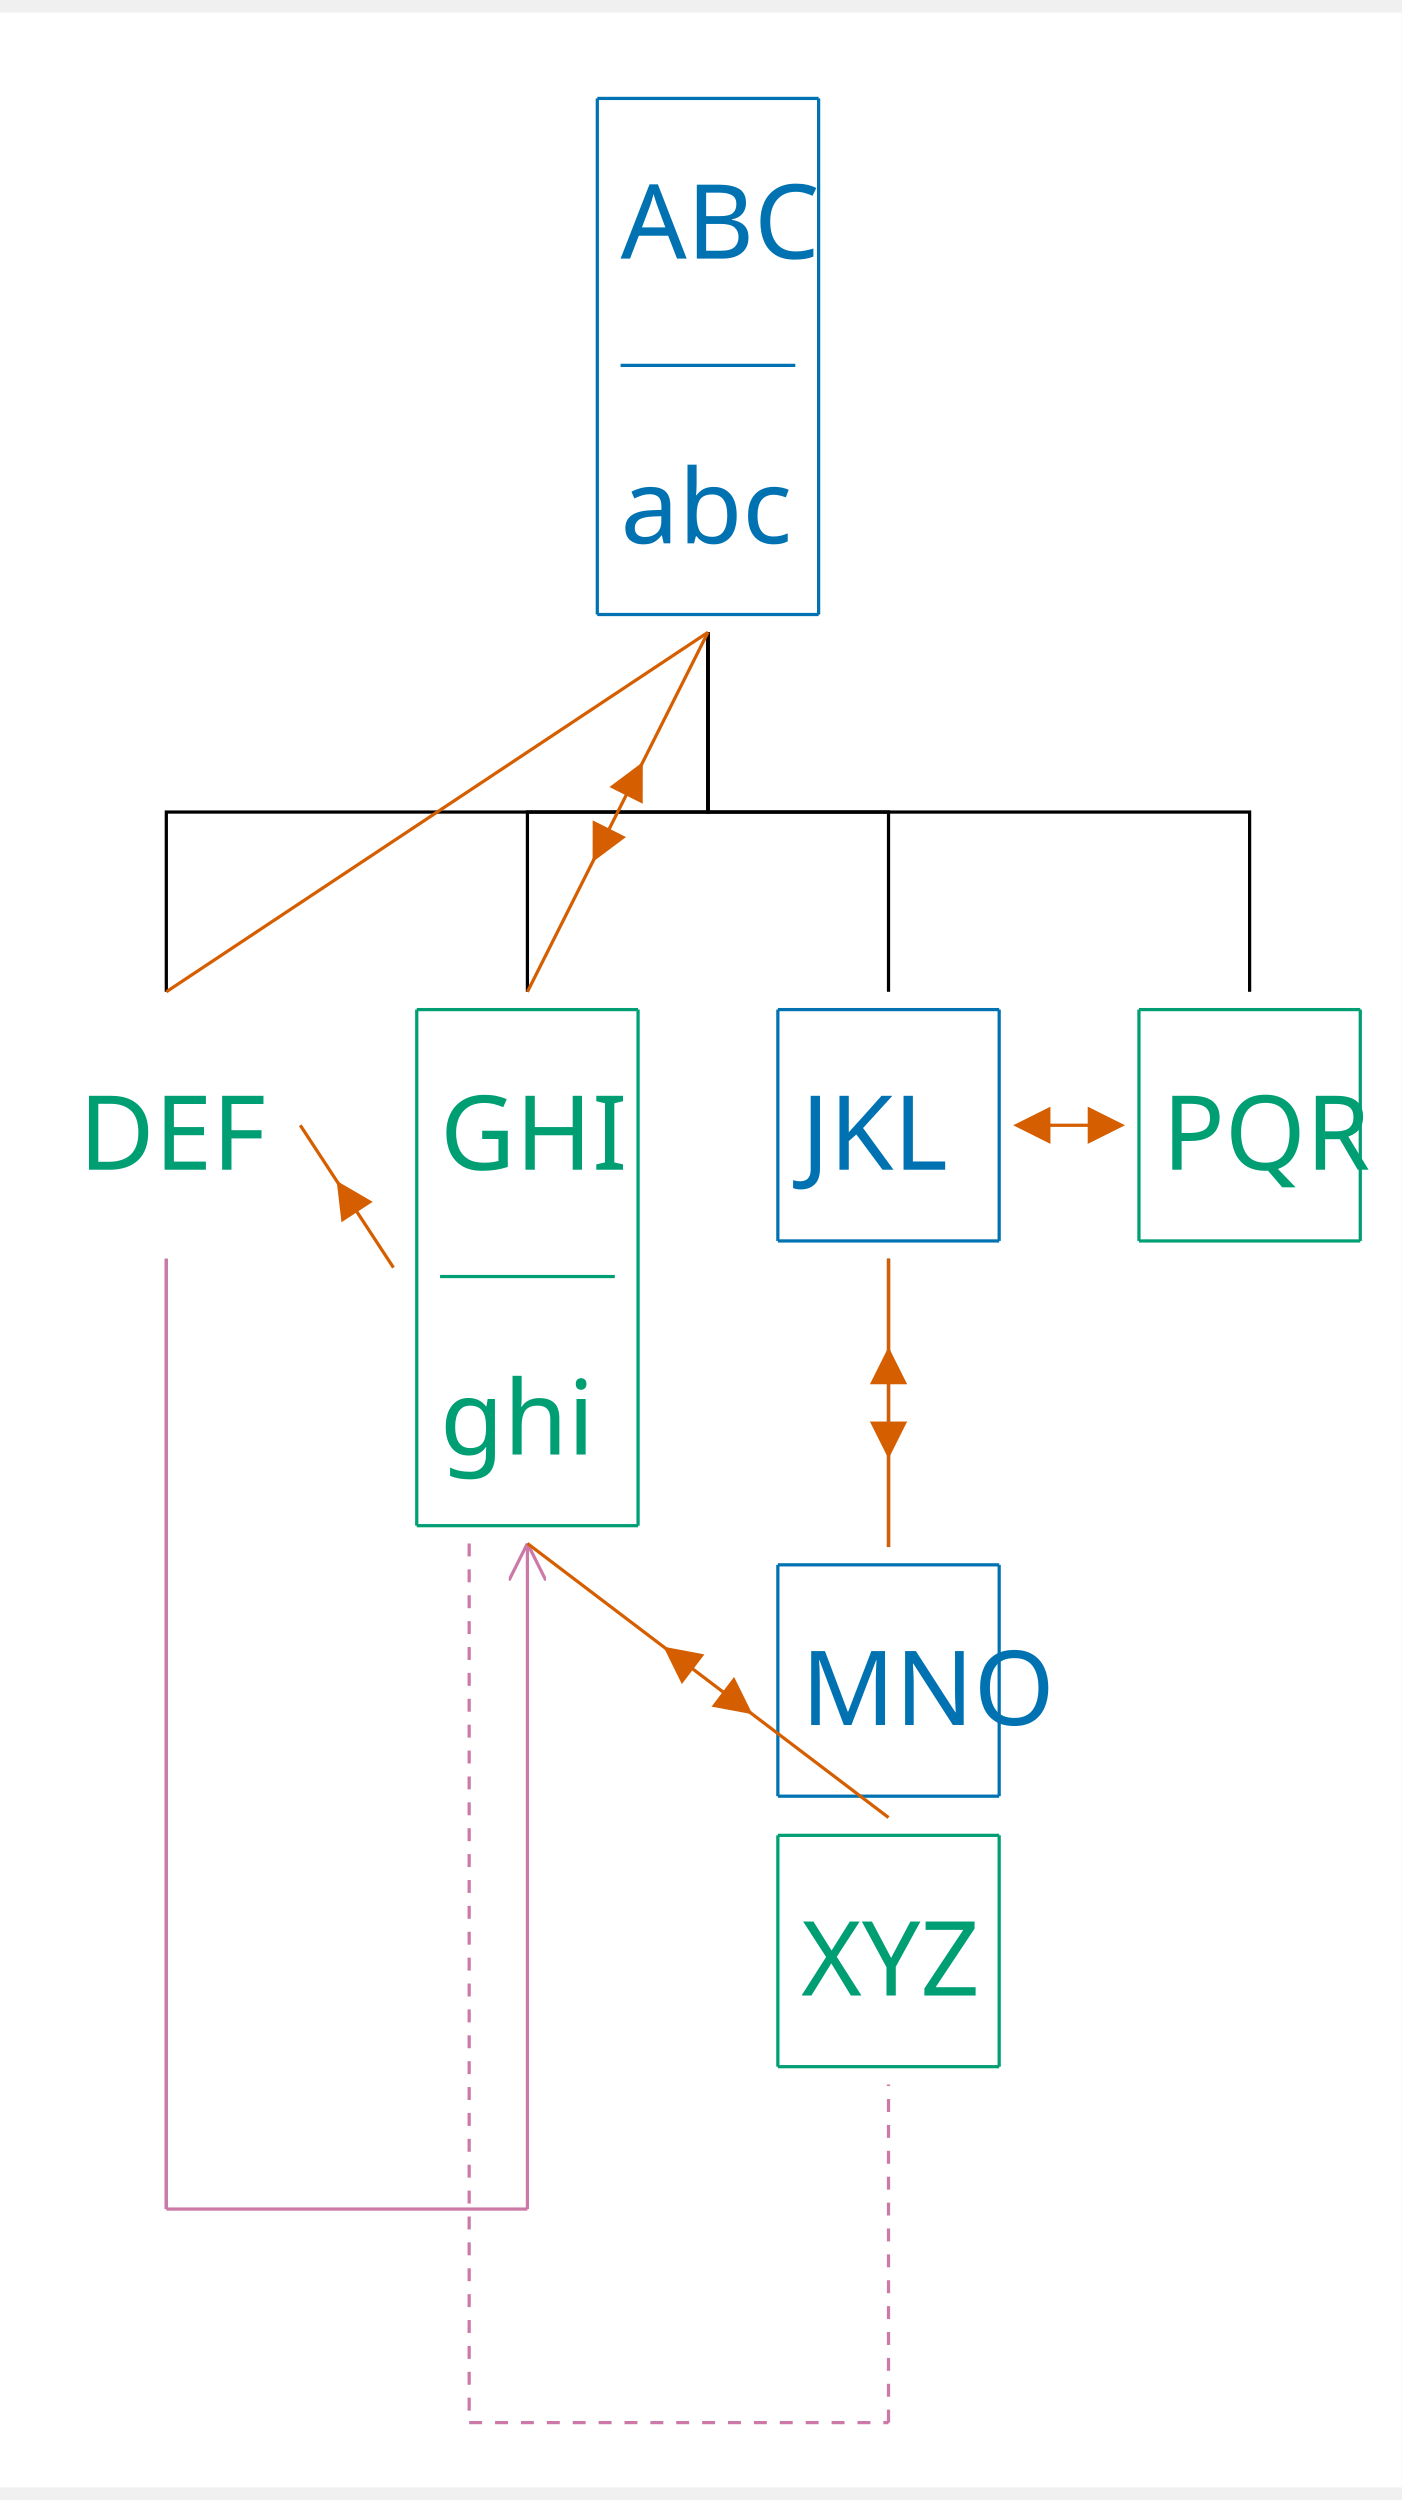
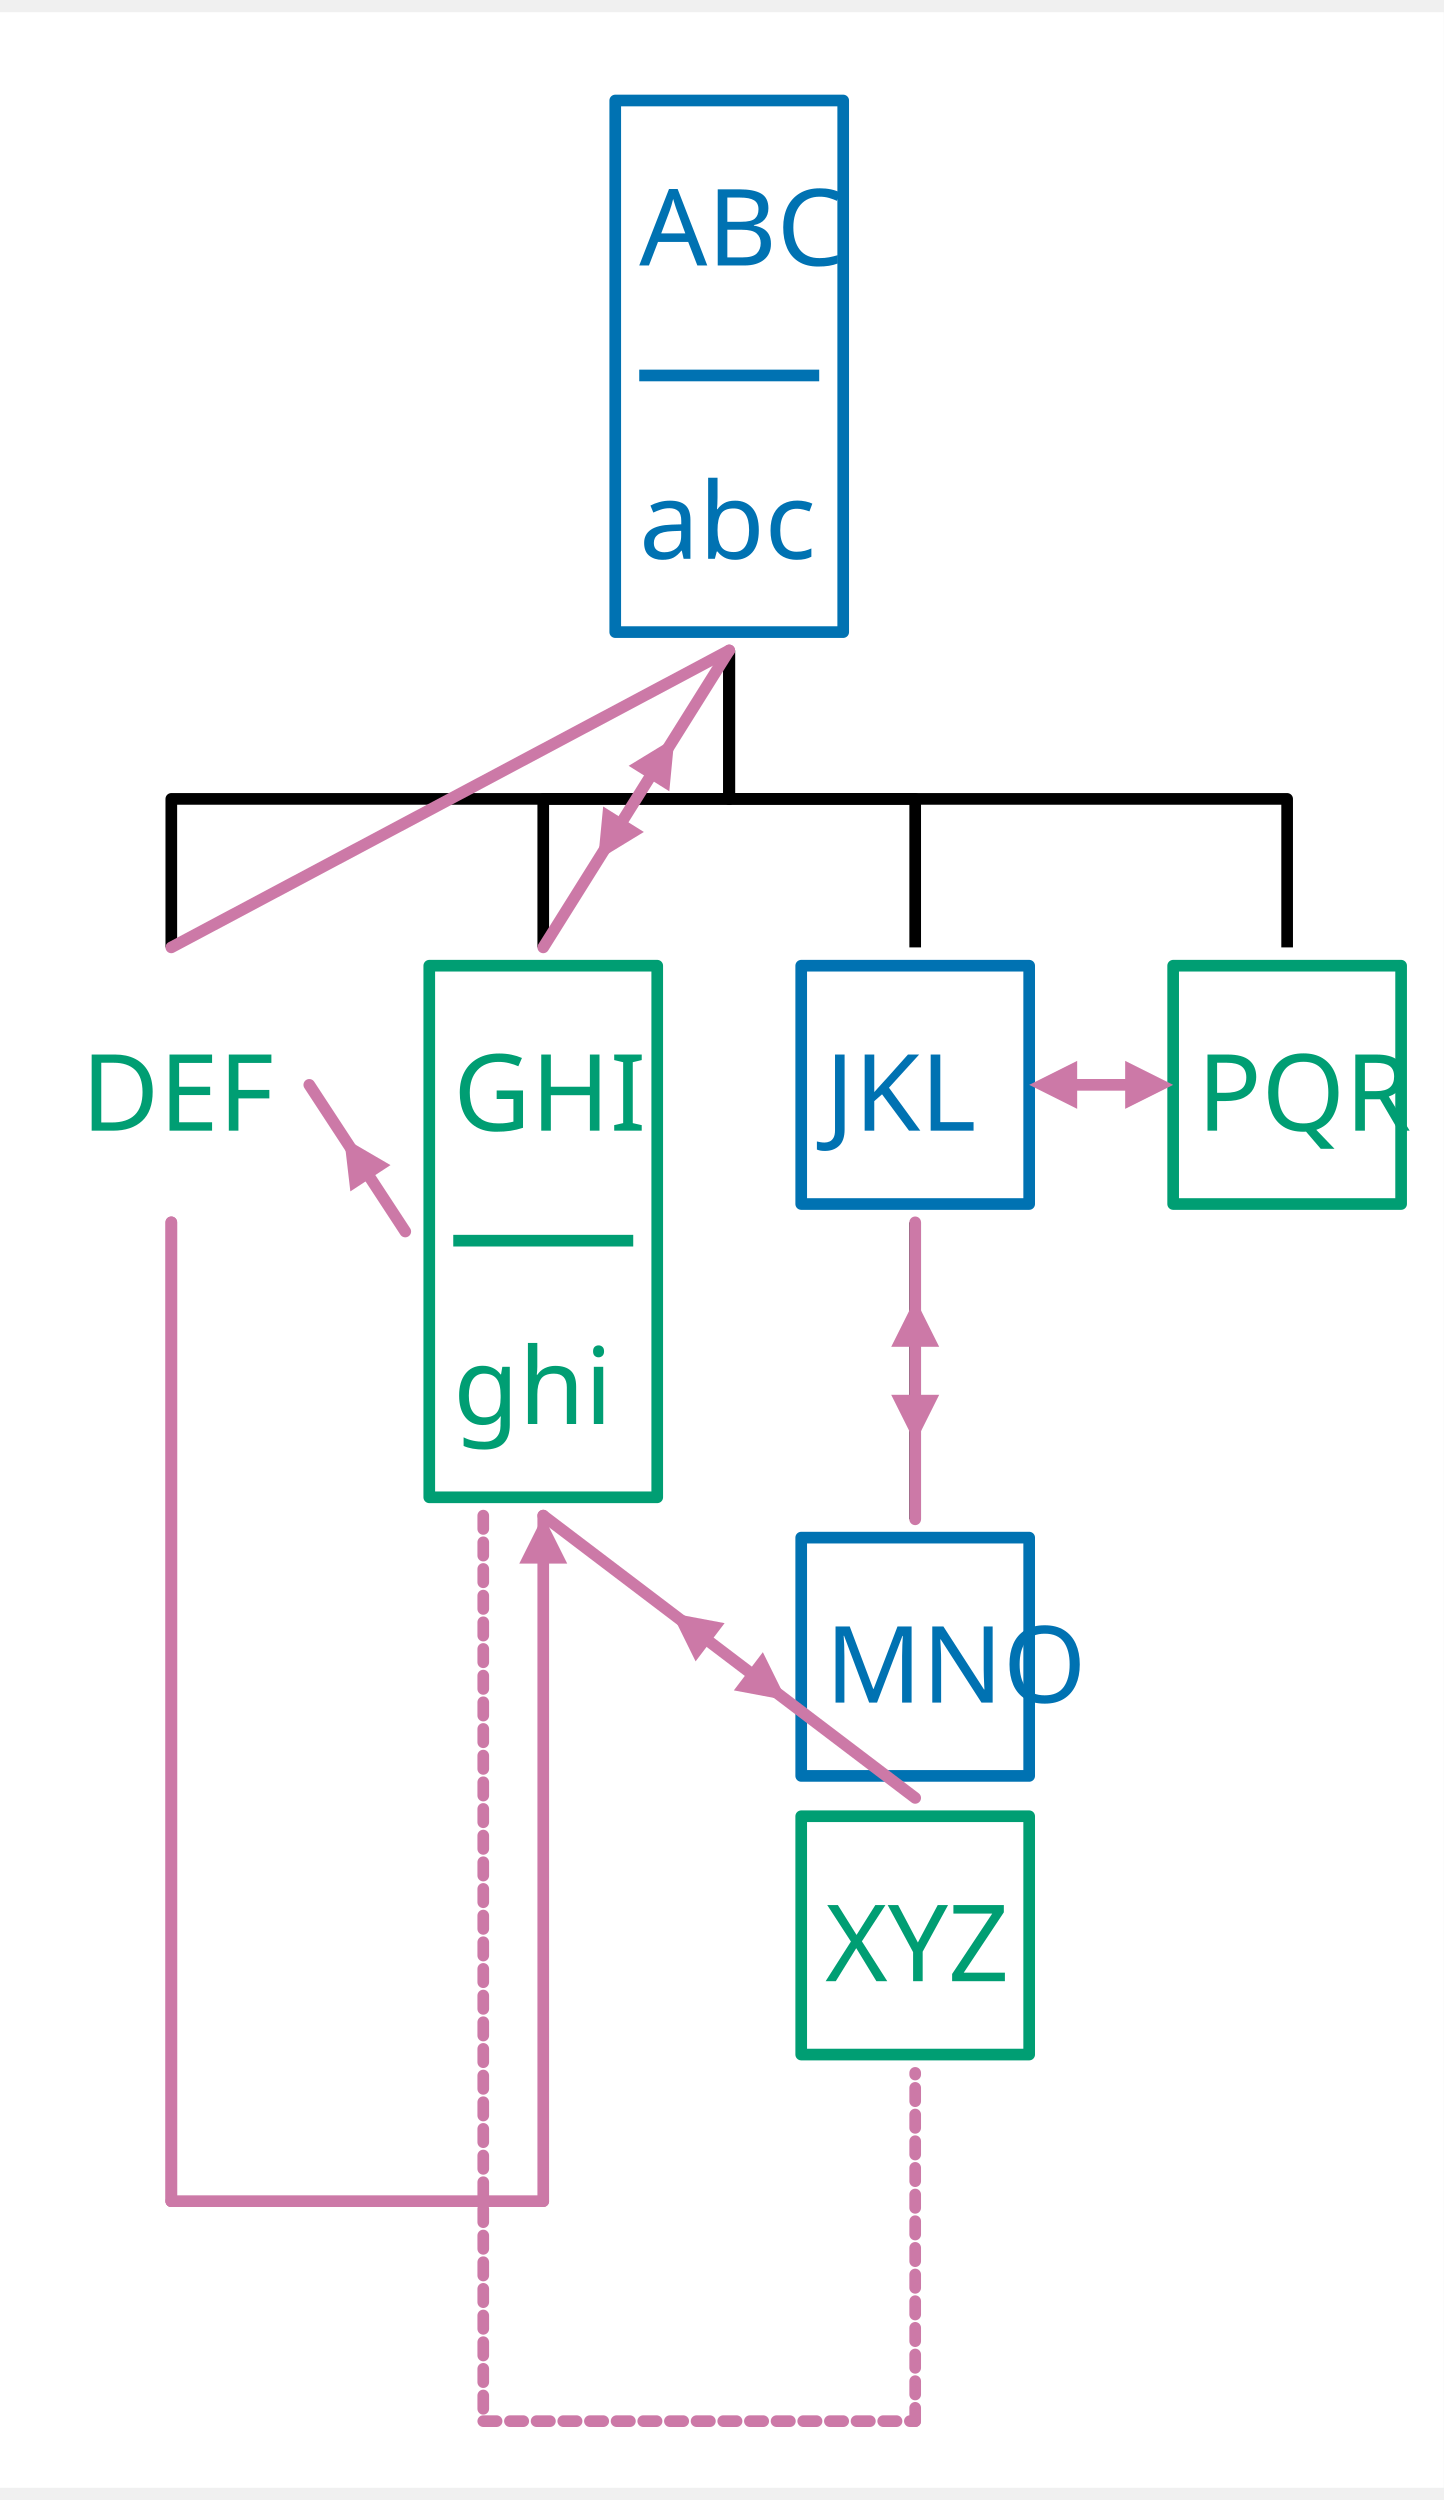
- <svg xmlns="http://www.w3.org/2000/svg" width="846.4" height="1509.6" viewBox="-20, -20, 866.4, 1529.6" version="1.1">
+ <svg xmlns="http://www.w3.org/2000/svg" width="846.4" height="1465.6" viewBox="-20, -20, 866.4, 1485.6" version="1.1">
  <defs>
-     <marker id="arrow" markerUnits="strokeWidth" markerWidth="11.52" markerHeight="11.52" viewBox="0 0 11.52 11.52" refX="5.76" refY="0">
-       <polyline fill="none" stroke="#CC79A7" stroke-width="1" points="0,11.52,5.76,0,11.52,11.52" />
+     <marker id="arrow" markerUnits="userSpaceOnUse" viewBox="0 0 10 10" refX="10" refY="5" markerWidth="28.8" markerHeight="28.8" orient="auto">
+       <path d="M 0 0 L 10 5 L 0 10" fill="#CC79A7" />
    </marker>
-     <marker id="arrowBackward" viewBox="0 0 10 10" refX="5" refY="5" markerWidth="11.52" markerHeight="11.52" orient="auto">
-       <path d="M 0 0 L 10 5 L 0 10 z" fill="#D55E00" />
+     <marker id="arrowBackward" markerUnits="userSpaceOnUse" viewBox="0 0 10 10" refX="5" refY="5" markerWidth="28.8" markerHeight="28.8" orient="auto">
+       <path d="M 0 0 L 10 5 L 0 10 z" fill="#CC79A7" />
    </marker>
-     <marker id="arrowForward" viewBox="0 0 10 10" refX="5" refY="5" markerWidth="11.52" markerHeight="11.52" orient="auto">
-       <path d="M 10 0 L 0 5 L 10 10 z" fill="#D55E00" />
+     <marker id="arrowForward" markerUnits="userSpaceOnUse" viewBox="0 0 10 10" refX="5" refY="5" markerWidth="28.8" markerHeight="28.8" orient="auto">
+       <path d="M 10 0 L 0 5 L 10 10 z" fill="#CC79A7" />
    </marker>
-     <marker id="arrowBothways" viewBox="0 0 30 10" refX="15" refY="5" markerWidth="34.56" markerHeight="34.56" orient="auto">
-       <path d="M 0 5 L 10 0 L 10 5 L 20 5 L 20 0 L 30 5 L 20 10 L 20 5 L 10 5 L 10 10 z" fill="#D55E00" />
+     <marker id="arrowBothways" markerUnits="userSpaceOnUse" viewBox="0 0 30 10" refX="15" refY="5" markerWidth="86.4" markerHeight="28.8" orient="auto">
+       <path d="M 0 5 L 10 0 L 10 5 L 20 5 L 20 0 L 30 5 L 20 10 L 20 5 L 10 5 L 10 10 z" fill="#CC79A7" />
    </marker>
    <pattern id="hatchBlack" x="10" y="10" width="10" height="10" patternUnits="userSpaceOnUse" patternTransform="rotate(45)">
      <line x1="0" y="0" x2="0" y2="10" stroke="black" stroke-width="4" />
    </pattern>
    <pattern id="hatchForNode" x="10" y="10" width="10" height="10" patternUnits="userSpaceOnUse" patternTransform="rotate(45)">
      <line x1="0" y="0" x2="0" y2="10" stroke="#0072B2" stroke-width="4" />
    </pattern>
    <pattern id="hatchForLeaf" x="10" y="10" width="10" height="10" patternUnits="userSpaceOnUse" patternTransform="rotate(45)">
      <line x1="0" y="0" x2="0" y2="10" stroke="#009E73" stroke-width="4" />
    </pattern>
  </defs>
-   <rect x="-20" y="-20" width="866.4" height="1529.6" stroke="none" fill="white" />"
+   <rect x="-20" y="-20" width="866.4" height="1485.6" stroke="none" fill="white" />"
<text white-space="pre" alignment-baseline="text-top" style="fill: #0072B2; font-size: 64px;" x="363.6" y="132.0">
    <tspan x="363.6" y="132.0" style="" text-decoration="" font-family="'Noto Sans Mono SemiCondensed', 'Noto Sans JP', OpenMoji, 'OpenMoji Color', 'OpenMoji Black', sans-serif">ABC</tspan>
    <tspan x="363.6" y="308.0" style="" text-decoration="" font-family="'Noto Sans Mono SemiCondensed', 'Noto Sans JP', OpenMoji, 'OpenMoji Color', 'OpenMoji Black', sans-serif">abc</tspan>
  </text>
-   <text white-space="pre" alignment-baseline="text-top" style="fill: #009E73; font-size: 64px;" x="28.8" y="695.2">
-     <tspan x="28.8" y="695.2" style="" text-decoration="" font-family="'Noto Sans Mono SemiCondensed', 'Noto Sans JP', OpenMoji, 'OpenMoji Color', 'OpenMoji Black', sans-serif">DEF</tspan>
+   <text white-space="pre" alignment-baseline="text-top" style="fill: #009E73; font-size: 64px;" x="28.8" y="651.2">
+     <tspan x="28.8" y="651.2" style="" text-decoration="" font-family="'Noto Sans Mono SemiCondensed', 'Noto Sans JP', OpenMoji, 'OpenMoji Color', 'OpenMoji Black', sans-serif">DEF</tspan>
  </text>
-   <text white-space="pre" alignment-baseline="text-top" style="fill: #009E73; font-size: 64px;" x="252.0" y="695.2">
-     <tspan x="252.0" y="695.2" style="" text-decoration="" font-family="'Noto Sans Mono SemiCondensed', 'Noto Sans JP', OpenMoji, 'OpenMoji Color', 'OpenMoji Black', sans-serif">GHI</tspan>
-     <tspan x="252.0" y="871.2" style="" text-decoration="" font-family="'Noto Sans Mono SemiCondensed', 'Noto Sans JP', OpenMoji, 'OpenMoji Color', 'OpenMoji Black', sans-serif">ghi</tspan>
+   <text white-space="pre" alignment-baseline="text-top" style="fill: #009E73; font-size: 64px;" x="252.0" y="651.2">
+     <tspan x="252.0" y="651.2" style="" text-decoration="" font-family="'Noto Sans Mono SemiCondensed', 'Noto Sans JP', OpenMoji, 'OpenMoji Color', 'OpenMoji Black', sans-serif">GHI</tspan>
+     <tspan x="252.0" y="827.2" style="" text-decoration="" font-family="'Noto Sans Mono SemiCondensed', 'Noto Sans JP', OpenMoji, 'OpenMoji Color', 'OpenMoji Black', sans-serif">ghi</tspan>
  </text>
-   <text white-space="pre" alignment-baseline="text-top" style="fill: #0072B2; font-size: 64px;" x="475.2" y="695.2">
-     <tspan x="475.2" y="695.2" style="" text-decoration="" font-family="'Noto Sans Mono SemiCondensed', 'Noto Sans JP', OpenMoji, 'OpenMoji Color', 'OpenMoji Black', sans-serif">JKL</tspan>
+   <text white-space="pre" alignment-baseline="text-top" style="fill: #0072B2; font-size: 64px;" x="475.2" y="651.2">
+     <tspan x="475.2" y="651.2" style="" text-decoration="" font-family="'Noto Sans Mono SemiCondensed', 'Noto Sans JP', OpenMoji, 'OpenMoji Color', 'OpenMoji Black', sans-serif">JKL</tspan>
  </text>
-   <text white-space="pre" alignment-baseline="text-top" style="fill: #0072B2; font-size: 64px;" x="475.2" y="1038.4">
-     <tspan x="475.2" y="1038.4" style="" text-decoration="" font-family="'Noto Sans Mono SemiCondensed', 'Noto Sans JP', OpenMoji, 'OpenMoji Color', 'OpenMoji Black', sans-serif">MNO</tspan>
+   <text white-space="pre" alignment-baseline="text-top" style="fill: #0072B2; font-size: 64px;" x="475.2" y="994.4">
+     <tspan x="475.2" y="994.4" style="" text-decoration="" font-family="'Noto Sans Mono SemiCondensed', 'Noto Sans JP', OpenMoji, 'OpenMoji Color', 'OpenMoji Black', sans-serif">MNO</tspan>
  </text>
-   <text white-space="pre" alignment-baseline="text-top" style="fill: #009E73; font-size: 64px;" x="475.2" y="1205.6">
-     <tspan x="475.2" y="1205.6" style="" text-decoration="" font-family="'Noto Sans Mono SemiCondensed', 'Noto Sans JP', OpenMoji, 'OpenMoji Color', 'OpenMoji Black', sans-serif">XYZ</tspan>
+   <text white-space="pre" alignment-baseline="text-top" style="fill: #009E73; font-size: 64px;" x="475.2" y="1161.6">
+     <tspan x="475.2" y="1161.6" style="" text-decoration="" font-family="'Noto Sans Mono SemiCondensed', 'Noto Sans JP', OpenMoji, 'OpenMoji Color', 'OpenMoji Black', sans-serif">XYZ</tspan>
  </text>
-   <text white-space="pre" alignment-baseline="text-top" style="fill: #009E73; font-size: 64px;" x="698.4" y="695.2">
-     <tspan x="698.4" y="695.2" style="" text-decoration="" font-family="'Noto Sans Mono SemiCondensed', 'Noto Sans JP', OpenMoji, 'OpenMoji Color', 'OpenMoji Black', sans-serif">PQR</tspan>
+   <text white-space="pre" alignment-baseline="text-top" style="fill: #009E73; font-size: 64px;" x="698.4" y="651.2">
+     <tspan x="698.4" y="651.2" style="" text-decoration="" font-family="'Noto Sans Mono SemiCondensed', 'Noto Sans JP', OpenMoji, 'OpenMoji Color', 'OpenMoji Black', sans-serif">PQR</tspan>
  </text>
-   <polyline style="stroke:black; stroke-width:2; fill:none;" points="82.8 585.2 82.8 474.1 417.6 474.1 417.6 363.0" />
-   <polyline style="stroke:black; stroke-width:2; fill:none;" points="306.0 585.2 306.0 474.1 417.6 474.1 417.6 363.0" />
-   <polyline style="stroke:black; stroke-width:2; fill:none;" points="529.2 585.2 529.2 474.1 417.6 474.1 417.6 363.0" />
-   <polyline style="stroke:black; stroke-width:2; fill:none;" points="752.4 585.2 752.4 474.1 417.6 474.1 417.6 363.0" />
-   <polyline style="stroke:black; stroke-width:2; fill:none;" points="529.2 928.4 529.2 839.3 529.2 839.3 529.2 750.2" />
-   <line style="stroke:#0072B2; stroke-width:2; " x1="363.6" y1="198.0" x2="471.6" y2="198.0" />
-   <line x1="349.2" y1="33.0" x2="486.0" y2="33.0" style="fill: none; stroke: #0072B2; stroke-width:2" />
-   <line x1="349.2" y1="33.0" x2="349.2" y2="352.0" style="fill: none; stroke: #0072B2; stroke-width:2" />
-   <line x1="486.0" y1="33.0" x2="486.0" y2="352.0" style="fill: none; stroke: #0072B2; stroke-width:2" />
-   <line x1="349.2" y1="352.0" x2="486.0" y2="352.0" style="fill: none; stroke: #0072B2; stroke-width:2" />
-   <line style="stroke:#009E73; stroke-width:2; " x1="252.0" y1="761.2" x2="360.0" y2="761.2" />
-   <line x1="237.6" y1="596.2" x2="374.4" y2="596.2" style="fill: none; stroke: #009E73; stroke-width:2" />
-   <line x1="237.6" y1="596.2" x2="237.6" y2="915.2" style="fill: none; stroke: #009E73; stroke-width:2" />
-   <line x1="374.4" y1="596.2" x2="374.4" y2="915.2" style="fill: none; stroke: #009E73; stroke-width:2" />
-   <line x1="237.6" y1="915.2" x2="374.4" y2="915.2" style="fill: none; stroke: #009E73; stroke-width:2" />
-   <line x1="460.8" y1="596.2" x2="597.6" y2="596.2" style="fill: none; stroke: #0072B2; stroke-width:2" />
-   <line x1="460.8" y1="596.2" x2="460.8" y2="739.2" style="fill: none; stroke: #0072B2; stroke-width:2" />
-   <line x1="597.6" y1="596.2" x2="597.6" y2="739.2" style="fill: none; stroke: #0072B2; stroke-width:2" />
-   <line x1="460.8" y1="739.2" x2="597.6" y2="739.2" style="fill: none; stroke: #0072B2; stroke-width:2" />
-   <line x1="460.8" y1="939.4" x2="597.6" y2="939.4" style="fill: none; stroke: #0072B2; stroke-width:2" />
-   <line x1="460.8" y1="939.4" x2="460.8" y2="1082.4" style="fill: none; stroke: #0072B2; stroke-width:2" />
-   <line x1="597.6" y1="939.4" x2="597.6" y2="1082.4" style="fill: none; stroke: #0072B2; stroke-width:2" />
-   <line x1="460.8" y1="1082.4" x2="597.6" y2="1082.4" style="fill: none; stroke: #0072B2; stroke-width:2" />
-   <line x1="460.8" y1="1106.6" x2="597.6" y2="1106.6" style="fill: none; stroke: #009E73; stroke-width:2" />
-   <line x1="460.8" y1="1106.6" x2="460.8" y2="1249.6" style="fill: none; stroke: #009E73; stroke-width:2" />
-   <line x1="597.6" y1="1106.6" x2="597.6" y2="1249.6" style="fill: none; stroke: #009E73; stroke-width:2" />
-   <line x1="460.8" y1="1249.6" x2="597.6" y2="1249.6" style="fill: none; stroke: #009E73; stroke-width:2" />
-   <line x1="684" y1="596.2" x2="820.8" y2="596.2" style="fill: none; stroke: #009E73; stroke-width:2" />
-   <line x1="684" y1="596.2" x2="684" y2="739.2" style="fill: none; stroke: #009E73; stroke-width:2" />
-   <line x1="820.8" y1="596.2" x2="820.8" y2="739.2" style="fill: none; stroke: #009E73; stroke-width:2" />
-   <line x1="684" y1="739.2" x2="820.8" y2="739.2" style="fill: none; stroke: #009E73; stroke-width:2" />
-   <line x1="82.8" y1="750.2" x2="82.8" y2="1337.6" style="fill: none; stroke: #CC79A7; stroke-width:2" />
-   <line x1="82.8" y1="750.2" x2="82.8" y2="1337.6" style="fill: none; stroke: #CC79A7; stroke-width:2" />
-   <line x1="82.8" y1="1337.6" x2="306.0" y2="1337.6" style="fill: none; stroke: #CC79A7; stroke-width:2" />
-   <line x1="306.0" y1="1337.6" x2="306.0" y2="926.2" style="fill: none; stroke: #CC79A7; stroke-width:2" marker-end="url(#arrow)" />
-   <line x1="270.0" y1="926.2" x2="270.0" y2="1469.6" style="fill: none; stroke: #CC79A7; stroke-width:2" stroke-dasharray="8 8" />
-   <line x1="270.0" y1="1469.6" x2="529.2" y2="1469.6" style="fill: none; stroke: #CC79A7; stroke-width:2" stroke-dasharray="8 8" />
-   <line x1="529.2" y1="1469.6" x2="529.2" y2="1260.6" style="fill: none; stroke: #CC79A7; stroke-width:2" stroke-dasharray="8 8" />
-   <line x1="82.8" y1="585.2" x2="417.6" y2="363.0" style="fill: none; stroke: #D55E00; stroke-width:2" />
-   <path d="M306.0,585.2 L361.8,474.1 L417.6, 363.0" style="fill: none; stroke: #D55E00; stroke-width:2" marker-mid="url(#arrowBothways)" />
-   <path d="M165.6,667.7 L194.4,711.7 L223.2, 755.7" style="fill: none; stroke: #D55E00; stroke-width:2" marker-mid="url(#arrowForward)" />
-   <path d="M529.2,1095.6 L417.6,1010.9 L306.0, 926.2" style="fill: none; stroke: #D55E00; stroke-width:2" marker-mid="url(#arrowBothways)" />
-   <path d="M612,667.7 L640.8,667.7 L669.6, 667.7" style="fill: none; stroke: #D55E00; stroke-width:2" marker-mid="url(#arrowBothways)" />
-   <path d="M529.2,928.4 L529.2,839.3 L529.2, 750.2" style="fill: none; stroke: #D55E00; stroke-width:2" marker-mid="url(#arrowBothways)" />
+   <polyline style="stroke:black; stroke-width:7; fill:none; stroke-linejoin:round;" points="82.8 541.2 82.8 452.1 417.6 452.1 417.6 363.0" />
+   <polyline style="stroke:black; stroke-width:7; fill:none; stroke-linejoin:round;" points="306.0 541.2 306.0 452.1 417.6 452.1 417.6 363.0" />
+   <polyline style="stroke:black; stroke-width:7; fill:none; stroke-linejoin:round;" points="529.2 541.2 529.2 452.1 417.6 452.1 417.6 363.0" />
+   <polyline style="stroke:black; stroke-width:7; fill:none; stroke-linejoin:round;" points="752.4 541.2 752.4 452.1 417.6 452.1 417.6 363.0" />
+   <polyline style="stroke:black; stroke-width:7; fill:none; stroke-linejoin:round;" points="529.2 884.4 529.2 795.3 529.2 795.3 529.2 706.2" />
+   <line style="stroke:#0072B2; stroke-width:7; " x1="363.6" y1="198.0" x2="471.6" y2="198.0" />
+   <polygon style="stroke:#0072B2; stroke-width:7; fill:none; stroke-linejoin:round;" points="349.2,33.0 486.0,33.0 486.0,352.0 349.2,352.0" />
+   <line style="stroke:#009E73; stroke-width:7; " x1="252.0" y1="717.2" x2="360.0" y2="717.2" />
+   <polygon style="stroke:#009E73; stroke-width:7; fill:none; stroke-linejoin:round;" points="237.6,552.2 374.4,552.2 374.4,871.2 237.6,871.2" />
+   <polygon style="stroke:#0072B2; stroke-width:7; fill:none; stroke-linejoin:round;" points="460.8,552.2 597.6,552.2 597.6,695.2 460.8,695.2" />
+   <polygon style="stroke:#0072B2; stroke-width:7; fill:none; stroke-linejoin:round;" points="460.8,895.4 597.6,895.4 597.6,1038.4 460.8,1038.4" />
+   <polygon style="stroke:#009E73; stroke-width:7; fill:none; stroke-linejoin:round;" points="460.8,1062.6 597.6,1062.6 597.6,1205.6 460.8,1205.6" />
+   <polygon style="stroke:#009E73; stroke-width:7; fill:none; stroke-linejoin:round;" points="684,552.2 820.8,552.2 820.8,695.2 684,695.2" />
+   <line x1="82.8" y1="706.2" x2="82.8" y2="1293.6" style="fill: none; stroke: #CC79A7; stroke-width:7; stroke-linecap:round;" />
+   <line x1="82.8" y1="706.2" x2="82.8" y2="1293.6" style="fill: none; stroke: #CC79A7; stroke-width:7; stroke-linecap:round;" />
+   <line x1="82.8" y1="1293.6" x2="306.0" y2="1293.6" style="fill: none; stroke: #CC79A7; stroke-width:7; stroke-linecap:round;" />
+   <line x1="306.0" y1="1293.6" x2="306.0" y2="882.2" style="fill: none; stroke: #CC79A7; stroke-width:7; stroke-linecap:round;" marker-end="url(#arrow)" />
+   <line x1="270.0" y1="882.2" x2="270.0" y2="1425.6" style="fill: none; stroke: #CC79A7; stroke-width:7; stroke-linecap:round;" stroke-dasharray="8 8" />
+   <line x1="270.0" y1="1425.6" x2="529.2" y2="1425.6" style="fill: none; stroke: #CC79A7; stroke-width:7; stroke-linecap:round;" stroke-dasharray="8 8" />
+   <line x1="529.2" y1="1425.6" x2="529.2" y2="1216.6" style="fill: none; stroke: #CC79A7; stroke-width:7; stroke-linecap:round;" stroke-dasharray="8 8" />
+   <line x1="82.8" y1="541.2" x2="417.6" y2="363.0" style="fill: none; stroke: #CC79A7; stroke-width:7; stroke-linecap:round;" />
+   <path d="M306.0,541.2 L361.8,452.1 L417.6, 363.0" style="fill: none; stroke: #CC79A7; stroke-width:7; stroke-linecap:round;" marker-mid="url(#arrowBothways)" />
+   <path d="M165.6,623.7 L194.4,667.7 L223.2, 711.7" style="fill: none; stroke: #CC79A7; stroke-width:7; stroke-linecap:round;" marker-mid="url(#arrowForward)" />
+   <path d="M529.2,1051.6 L417.6,966.9 L306.0, 882.2" style="fill: none; stroke: #CC79A7; stroke-width:7; stroke-linecap:round;" marker-mid="url(#arrowBothways)" />
+   <path d="M612,623.7 L640.8,623.7 L669.6, 623.7" style="fill: none; stroke: #CC79A7; stroke-width:7; stroke-linecap:round;" marker-mid="url(#arrowBothways)" />
+   <path d="M529.2,884.4 L529.2,795.3 L529.2, 706.2" style="fill: none; stroke: #CC79A7; stroke-width:7; stroke-linecap:round;" marker-mid="url(#arrowBothways)" />
</svg>
